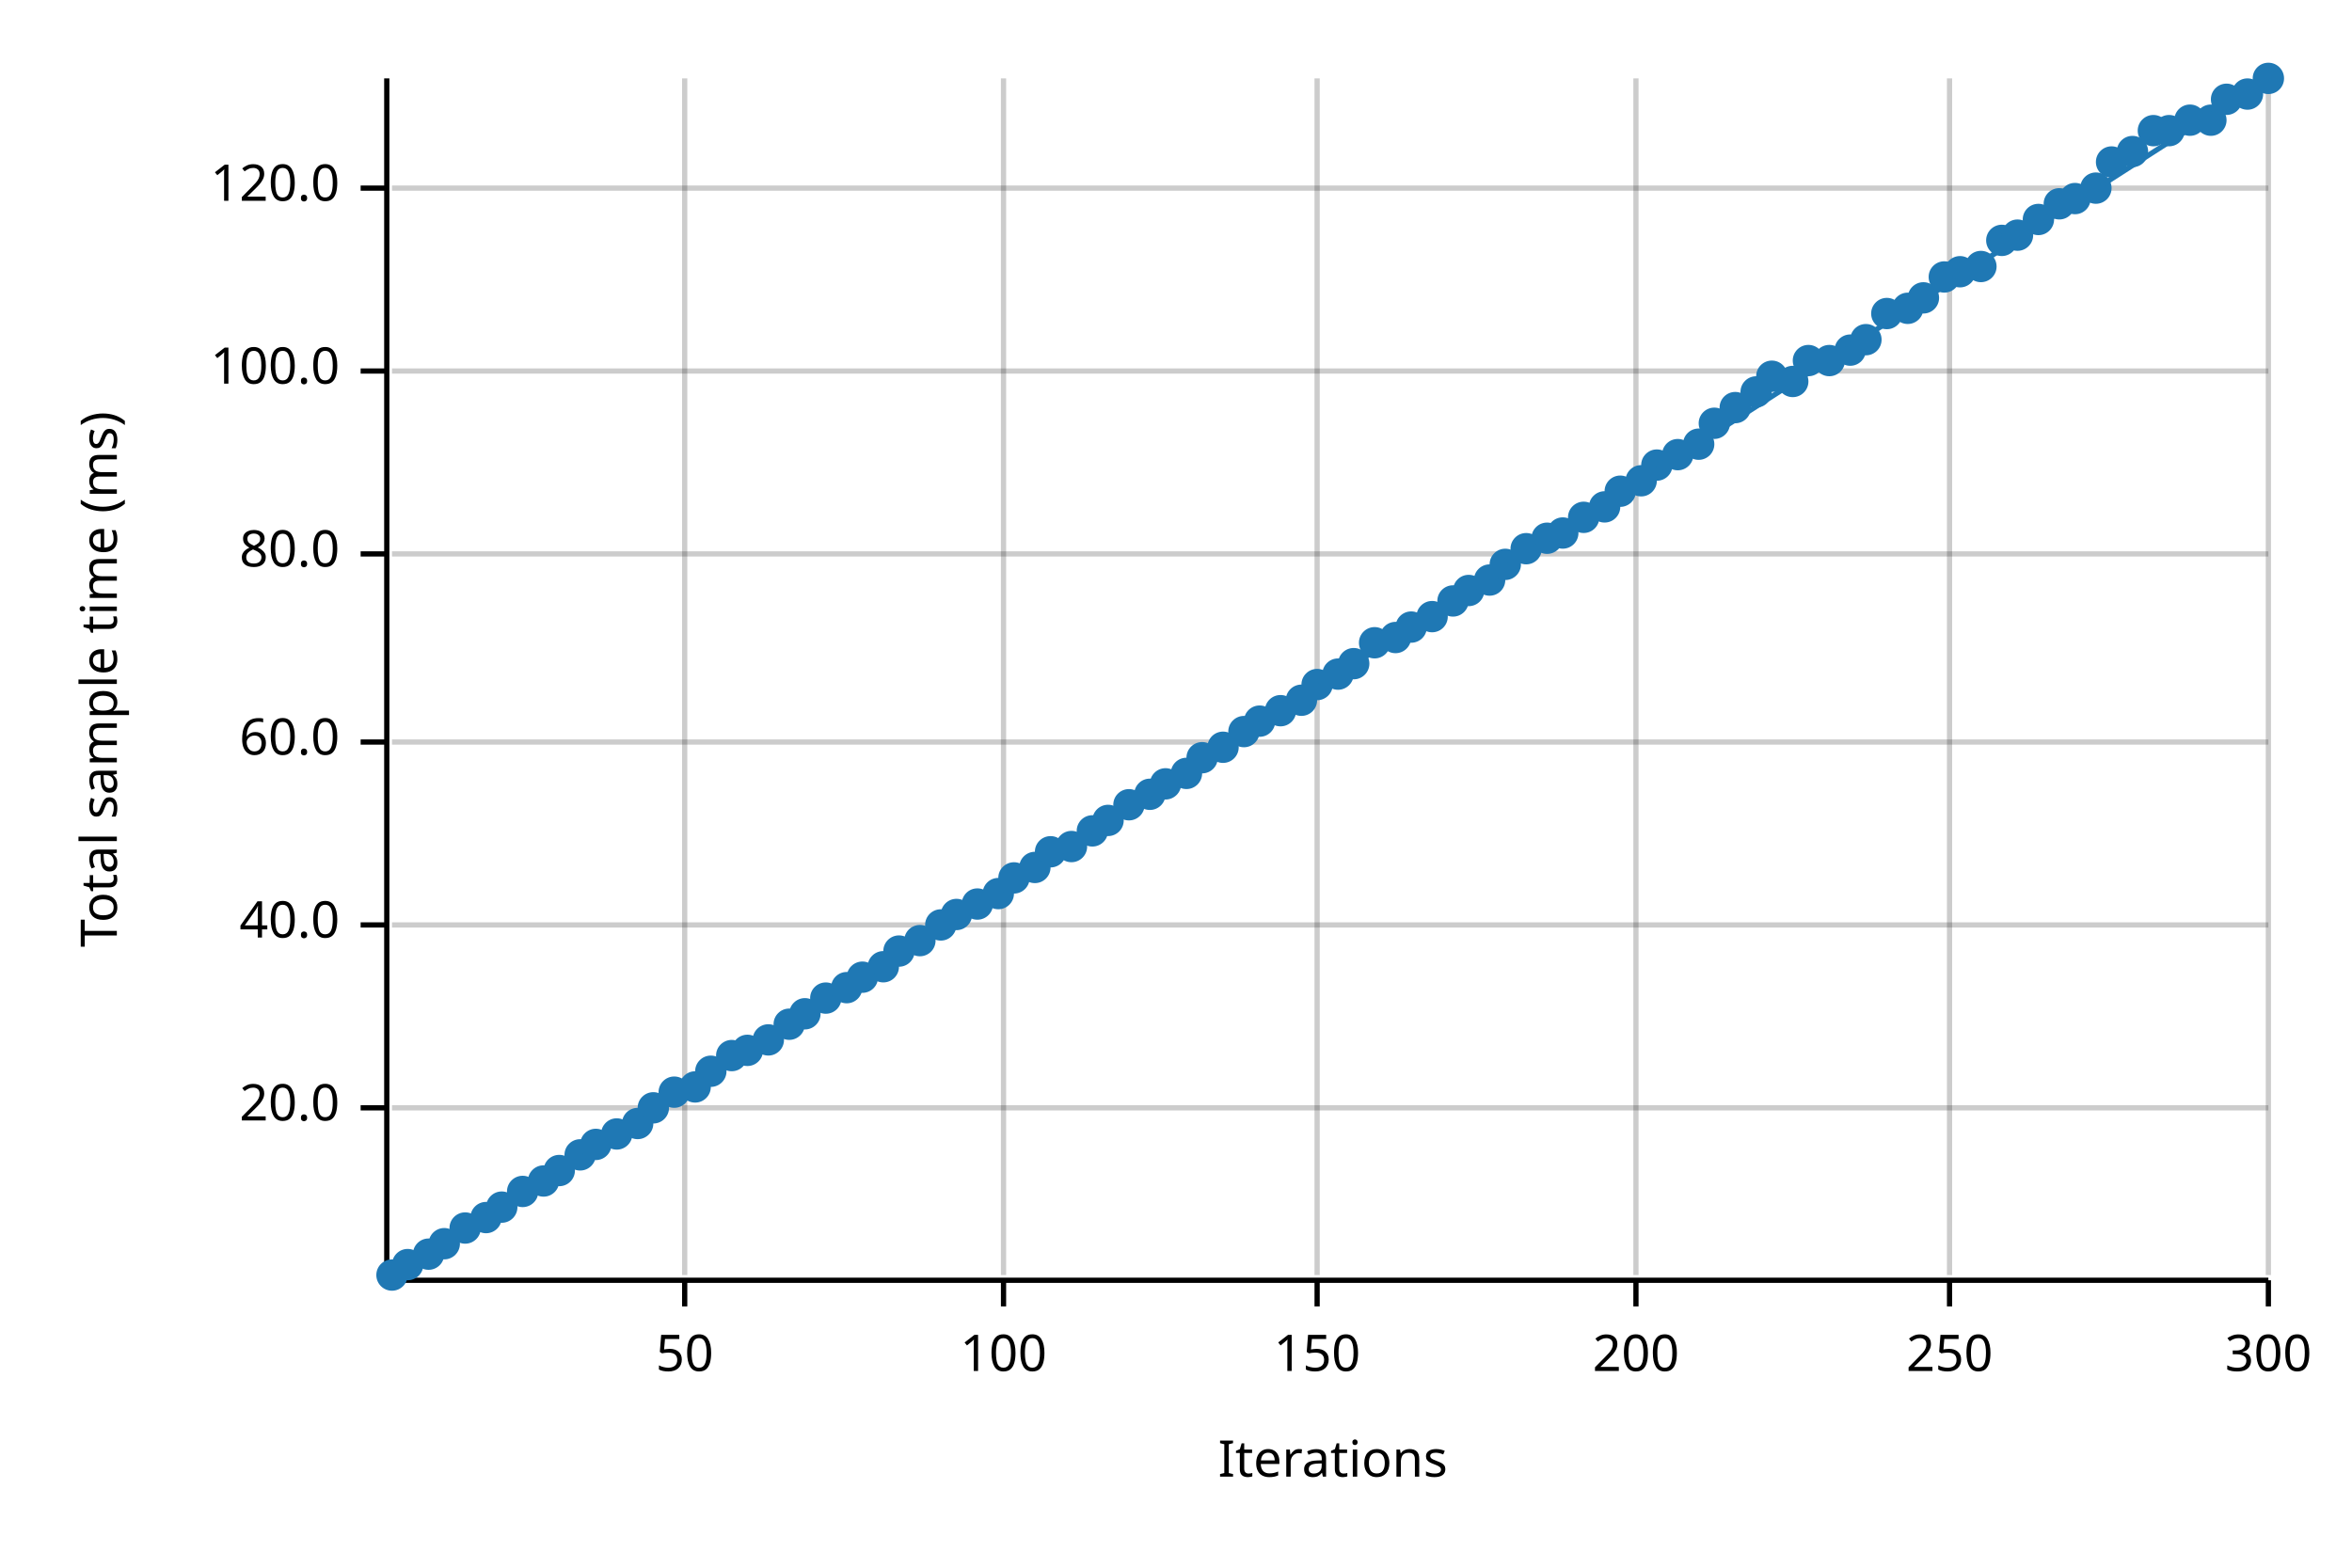
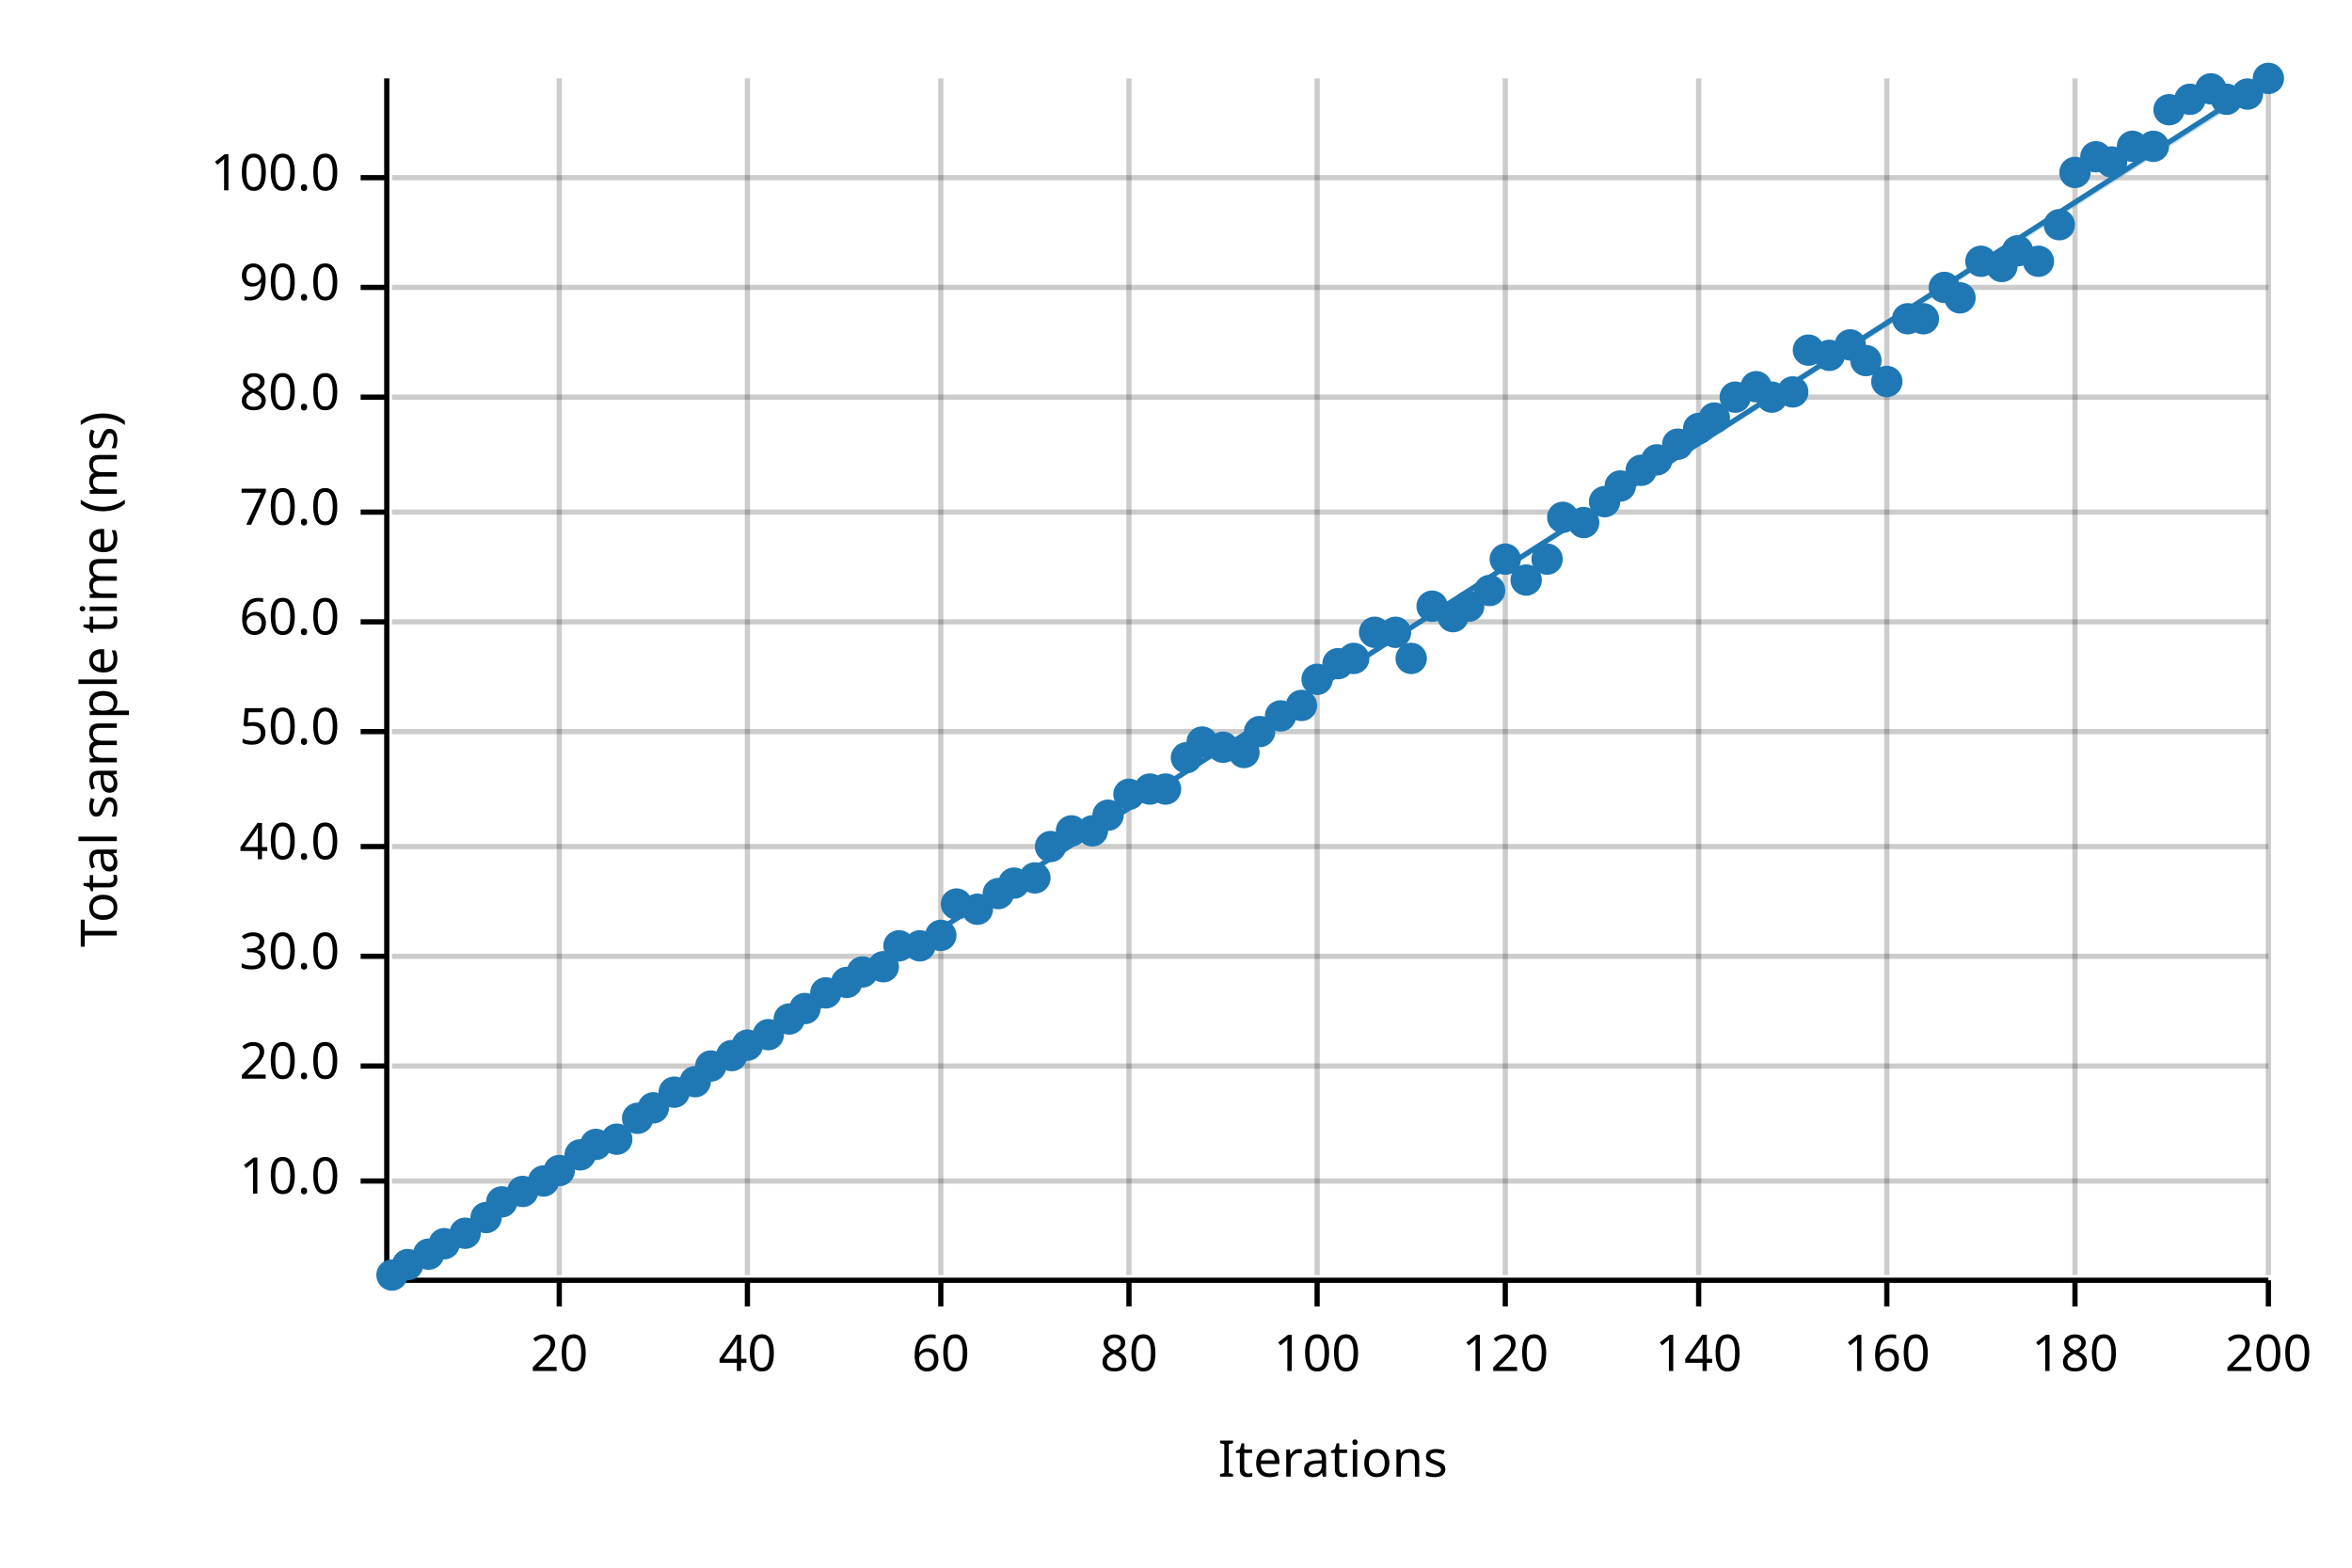
<svg xmlns="http://www.w3.org/2000/svg" width="450" height="300" viewBox="0 0 450 300">
  <text x="15" y="130" dy="0.76em" text-anchor="middle" font-family="sans-serif" font-size="9.677" opacity="1" fill="#000000" transform="rotate(270, 15, 130)">
Total sample time (ms)
</text>
  <text x="255" y="285" dy="-0.5ex" text-anchor="middle" font-family="sans-serif" font-size="9.677" opacity="1" fill="#000000">
Iterations
</text>
-   <line opacity="0.2" stroke="#000000" stroke-width="1" x1="131" y1="244" x2="131" y2="15" />
-   <line opacity="0.2" stroke="#000000" stroke-width="1" x1="192" y1="244" x2="192" y2="15" />
+   <line opacity="0.2" stroke="#000000" stroke-width="1" x1="107" y1="244" x2="107" y2="15" />
+   <line opacity="0.2" stroke="#000000" stroke-width="1" x1="143" y1="244" x2="143" y2="15" />
+   <line opacity="0.2" stroke="#000000" stroke-width="1" x1="180" y1="244" x2="180" y2="15" />
+   <line opacity="0.2" stroke="#000000" stroke-width="1" x1="216" y1="244" x2="216" y2="15" />
  <line opacity="0.2" stroke="#000000" stroke-width="1" x1="252" y1="244" x2="252" y2="15" />
-   <line opacity="0.2" stroke="#000000" stroke-width="1" x1="313" y1="244" x2="313" y2="15" />
-   <line opacity="0.2" stroke="#000000" stroke-width="1" x1="373" y1="244" x2="373" y2="15" />
+   <line opacity="0.2" stroke="#000000" stroke-width="1" x1="288" y1="244" x2="288" y2="15" />
+   <line opacity="0.2" stroke="#000000" stroke-width="1" x1="325" y1="244" x2="325" y2="15" />
+   <line opacity="0.2" stroke="#000000" stroke-width="1" x1="361" y1="244" x2="361" y2="15" />
+   <line opacity="0.2" stroke="#000000" stroke-width="1" x1="397" y1="244" x2="397" y2="15" />
  <line opacity="0.2" stroke="#000000" stroke-width="1" x1="434" y1="244" x2="434" y2="15" />
-   <line opacity="0.2" stroke="#000000" stroke-width="1" x1="75" y1="212" x2="434" y2="212" />
-   <line opacity="0.2" stroke="#000000" stroke-width="1" x1="75" y1="177" x2="434" y2="177" />
-   <line opacity="0.2" stroke="#000000" stroke-width="1" x1="75" y1="142" x2="434" y2="142" />
-   <line opacity="0.2" stroke="#000000" stroke-width="1" x1="75" y1="106" x2="434" y2="106" />
-   <line opacity="0.2" stroke="#000000" stroke-width="1" x1="75" y1="71" x2="434" y2="71" />
-   <line opacity="0.2" stroke="#000000" stroke-width="1" x1="75" y1="36" x2="434" y2="36" />
+   <line opacity="0.2" stroke="#000000" stroke-width="1" x1="75" y1="226" x2="434" y2="226" />
+   <line opacity="0.2" stroke="#000000" stroke-width="1" x1="75" y1="204" x2="434" y2="204" />
+   <line opacity="0.2" stroke="#000000" stroke-width="1" x1="75" y1="183" x2="434" y2="183" />
+   <line opacity="0.2" stroke="#000000" stroke-width="1" x1="75" y1="162" x2="434" y2="162" />
+   <line opacity="0.2" stroke="#000000" stroke-width="1" x1="75" y1="140" x2="434" y2="140" />
+   <line opacity="0.2" stroke="#000000" stroke-width="1" x1="75" y1="119" x2="434" y2="119" />
+   <line opacity="0.2" stroke="#000000" stroke-width="1" x1="75" y1="98" x2="434" y2="98" />
+   <line opacity="0.2" stroke="#000000" stroke-width="1" x1="75" y1="76" x2="434" y2="76" />
+   <line opacity="0.2" stroke="#000000" stroke-width="1" x1="75" y1="55" x2="434" y2="55" />
+   <line opacity="0.2" stroke="#000000" stroke-width="1" x1="75" y1="34" x2="434" y2="34" />
  <polyline fill="none" opacity="1" stroke="#000000" stroke-width="1" points="74,15 74,244 " />
-   <text x="65" y="212" dy="0.5ex" text-anchor="end" font-family="sans-serif" font-size="9.677" opacity="1" fill="#000000">
+   <text x="65" y="226" dy="0.5ex" text-anchor="end" font-family="sans-serif" font-size="9.677" opacity="1" fill="#000000">
+ 10.0
+ </text>
+   <polyline fill="none" opacity="1" stroke="#000000" stroke-width="1" points="69,226 74,226 " />
+   <text x="65" y="204" dy="0.5ex" text-anchor="end" font-family="sans-serif" font-size="9.677" opacity="1" fill="#000000">
20.0
</text>
-   <polyline fill="none" opacity="1" stroke="#000000" stroke-width="1" points="69,212 74,212 " />
-   <text x="65" y="177" dy="0.5ex" text-anchor="end" font-family="sans-serif" font-size="9.677" opacity="1" fill="#000000">
+   <polyline fill="none" opacity="1" stroke="#000000" stroke-width="1" points="69,204 74,204 " />
+   <text x="65" y="183" dy="0.5ex" text-anchor="end" font-family="sans-serif" font-size="9.677" opacity="1" fill="#000000">
+ 30.0
+ </text>
+   <polyline fill="none" opacity="1" stroke="#000000" stroke-width="1" points="69,183 74,183 " />
+   <text x="65" y="162" dy="0.5ex" text-anchor="end" font-family="sans-serif" font-size="9.677" opacity="1" fill="#000000">
40.0
</text>
-   <polyline fill="none" opacity="1" stroke="#000000" stroke-width="1" points="69,177 74,177 " />
-   <text x="65" y="142" dy="0.5ex" text-anchor="end" font-family="sans-serif" font-size="9.677" opacity="1" fill="#000000">
+   <polyline fill="none" opacity="1" stroke="#000000" stroke-width="1" points="69,162 74,162 " />
+   <text x="65" y="140" dy="0.5ex" text-anchor="end" font-family="sans-serif" font-size="9.677" opacity="1" fill="#000000">
+ 50.0
+ </text>
+   <polyline fill="none" opacity="1" stroke="#000000" stroke-width="1" points="69,140 74,140 " />
+   <text x="65" y="119" dy="0.5ex" text-anchor="end" font-family="sans-serif" font-size="9.677" opacity="1" fill="#000000">
60.0
</text>
-   <polyline fill="none" opacity="1" stroke="#000000" stroke-width="1" points="69,142 74,142 " />
-   <text x="65" y="106" dy="0.5ex" text-anchor="end" font-family="sans-serif" font-size="9.677" opacity="1" fill="#000000">
+   <polyline fill="none" opacity="1" stroke="#000000" stroke-width="1" points="69,119 74,119 " />
+   <text x="65" y="98" dy="0.5ex" text-anchor="end" font-family="sans-serif" font-size="9.677" opacity="1" fill="#000000">
+ 70.0
+ </text>
+   <polyline fill="none" opacity="1" stroke="#000000" stroke-width="1" points="69,98 74,98 " />
+   <text x="65" y="76" dy="0.5ex" text-anchor="end" font-family="sans-serif" font-size="9.677" opacity="1" fill="#000000">
80.0
</text>
-   <polyline fill="none" opacity="1" stroke="#000000" stroke-width="1" points="69,106 74,106 " />
-   <text x="65" y="71" dy="0.5ex" text-anchor="end" font-family="sans-serif" font-size="9.677" opacity="1" fill="#000000">
+   <polyline fill="none" opacity="1" stroke="#000000" stroke-width="1" points="69,76 74,76 " />
+   <text x="65" y="55" dy="0.5ex" text-anchor="end" font-family="sans-serif" font-size="9.677" opacity="1" fill="#000000">
+ 90.0
+ </text>
+   <polyline fill="none" opacity="1" stroke="#000000" stroke-width="1" points="69,55 74,55 " />
+   <text x="65" y="34" dy="0.5ex" text-anchor="end" font-family="sans-serif" font-size="9.677" opacity="1" fill="#000000">
100.0
</text>
-   <polyline fill="none" opacity="1" stroke="#000000" stroke-width="1" points="69,71 74,71 " />
-   <text x="65" y="36" dy="0.5ex" text-anchor="end" font-family="sans-serif" font-size="9.677" opacity="1" fill="#000000">
- 120.0
- </text>
-   <polyline fill="none" opacity="1" stroke="#000000" stroke-width="1" points="69,36 74,36 " />
+   <polyline fill="none" opacity="1" stroke="#000000" stroke-width="1" points="69,34 74,34 " />
  <polyline fill="none" opacity="1" stroke="#000000" stroke-width="1" points="75,245 434,245 " />
-   <text x="131" y="255" dy="0.76em" text-anchor="middle" font-family="sans-serif" font-size="9.677" opacity="1" fill="#000000">
- 50
- </text>
-   <polyline fill="none" opacity="1" stroke="#000000" stroke-width="1" points="131,245 131,250 " />
-   <text x="192" y="255" dy="0.76em" text-anchor="middle" font-family="sans-serif" font-size="9.677" opacity="1" fill="#000000">
+   <text x="107" y="255" dy="0.76em" text-anchor="middle" font-family="sans-serif" font-size="9.677" opacity="1" fill="#000000">
+ 20
+ </text>
+   <polyline fill="none" opacity="1" stroke="#000000" stroke-width="1" points="107,245 107,250 " />
+   <text x="143" y="255" dy="0.76em" text-anchor="middle" font-family="sans-serif" font-size="9.677" opacity="1" fill="#000000">
+ 40
+ </text>
+   <polyline fill="none" opacity="1" stroke="#000000" stroke-width="1" points="143,245 143,250 " />
+   <text x="180" y="255" dy="0.76em" text-anchor="middle" font-family="sans-serif" font-size="9.677" opacity="1" fill="#000000">
+ 60
+ </text>
+   <polyline fill="none" opacity="1" stroke="#000000" stroke-width="1" points="180,245 180,250 " />
+   <text x="216" y="255" dy="0.76em" text-anchor="middle" font-family="sans-serif" font-size="9.677" opacity="1" fill="#000000">
+ 80
+ </text>
+   <polyline fill="none" opacity="1" stroke="#000000" stroke-width="1" points="216,245 216,250 " />
+   <text x="252" y="255" dy="0.76em" text-anchor="middle" font-family="sans-serif" font-size="9.677" opacity="1" fill="#000000">
100
</text>
-   <polyline fill="none" opacity="1" stroke="#000000" stroke-width="1" points="192,245 192,250 " />
-   <text x="252" y="255" dy="0.76em" text-anchor="middle" font-family="sans-serif" font-size="9.677" opacity="1" fill="#000000">
- 150
- </text>
  <polyline fill="none" opacity="1" stroke="#000000" stroke-width="1" points="252,245 252,250 " />
-   <text x="313" y="255" dy="0.76em" text-anchor="middle" font-family="sans-serif" font-size="9.677" opacity="1" fill="#000000">
+   <text x="288" y="255" dy="0.76em" text-anchor="middle" font-family="sans-serif" font-size="9.677" opacity="1" fill="#000000">
+ 120
+ </text>
+   <polyline fill="none" opacity="1" stroke="#000000" stroke-width="1" points="288,245 288,250 " />
+   <text x="325" y="255" dy="0.76em" text-anchor="middle" font-family="sans-serif" font-size="9.677" opacity="1" fill="#000000">
+ 140
+ </text>
+   <polyline fill="none" opacity="1" stroke="#000000" stroke-width="1" points="325,245 325,250 " />
+   <text x="361" y="255" dy="0.76em" text-anchor="middle" font-family="sans-serif" font-size="9.677" opacity="1" fill="#000000">
+ 160
+ </text>
+   <polyline fill="none" opacity="1" stroke="#000000" stroke-width="1" points="361,245 361,250 " />
+   <text x="397" y="255" dy="0.76em" text-anchor="middle" font-family="sans-serif" font-size="9.677" opacity="1" fill="#000000">
+ 180
+ </text>
+   <polyline fill="none" opacity="1" stroke="#000000" stroke-width="1" points="397,245 397,250 " />
+   <text x="434" y="255" dy="0.76em" text-anchor="middle" font-family="sans-serif" font-size="9.677" opacity="1" fill="#000000">
200
- </text>
-   <polyline fill="none" opacity="1" stroke="#000000" stroke-width="1" points="313,245 313,250 " />
-   <text x="373" y="255" dy="0.76em" text-anchor="middle" font-family="sans-serif" font-size="9.677" opacity="1" fill="#000000">
- 250
- </text>
-   <polyline fill="none" opacity="1" stroke="#000000" stroke-width="1" points="373,245 373,250 " />
-   <text x="434" y="255" dy="0.76em" text-anchor="middle" font-family="sans-serif" font-size="9.677" opacity="1" fill="#000000">
- 300
</text>
  <polyline fill="none" opacity="1" stroke="#000000" stroke-width="1" points="434,245 434,250 " />
  <circle cx="75" cy="244" r="3" opacity="1" fill="#1F78B4" stroke="none" stroke-width="1" />
  <circle cx="78" cy="242" r="3" opacity="1" fill="#1F78B4" stroke="none" stroke-width="1" />
  <circle cx="82" cy="240" r="3" opacity="1" fill="#1F78B4" stroke="none" stroke-width="1" />
  <circle cx="85" cy="238" r="3" opacity="1" fill="#1F78B4" stroke="none" stroke-width="1" />
-   <circle cx="89" cy="235" r="3" opacity="1" fill="#1F78B4" stroke="none" stroke-width="1" />
+   <circle cx="89" cy="236" r="3" opacity="1" fill="#1F78B4" stroke="none" stroke-width="1" />
  <circle cx="93" cy="233" r="3" opacity="1" fill="#1F78B4" stroke="none" stroke-width="1" />
-   <circle cx="96" cy="231" r="3" opacity="1" fill="#1F78B4" stroke="none" stroke-width="1" />
+   <circle cx="96" cy="230" r="3" opacity="1" fill="#1F78B4" stroke="none" stroke-width="1" />
  <circle cx="100" cy="228" r="3" opacity="1" fill="#1F78B4" stroke="none" stroke-width="1" />
  <circle cx="104" cy="226" r="3" opacity="1" fill="#1F78B4" stroke="none" stroke-width="1" />
  <circle cx="107" cy="224" r="3" opacity="1" fill="#1F78B4" stroke="none" stroke-width="1" />
  <circle cx="111" cy="221" r="3" opacity="1" fill="#1F78B4" stroke="none" stroke-width="1" />
  <circle cx="114" cy="219" r="3" opacity="1" fill="#1F78B4" stroke="none" stroke-width="1" />
-   <circle cx="118" cy="217" r="3" opacity="1" fill="#1F78B4" stroke="none" stroke-width="1" />
-   <circle cx="122" cy="215" r="3" opacity="1" fill="#1F78B4" stroke="none" stroke-width="1" />
+   <circle cx="118" cy="218" r="3" opacity="1" fill="#1F78B4" stroke="none" stroke-width="1" />
+   <circle cx="122" cy="214" r="3" opacity="1" fill="#1F78B4" stroke="none" stroke-width="1" />
  <circle cx="125" cy="212" r="3" opacity="1" fill="#1F78B4" stroke="none" stroke-width="1" />
  <circle cx="129" cy="209" r="3" opacity="1" fill="#1F78B4" stroke="none" stroke-width="1" />
-   <circle cx="133" cy="208" r="3" opacity="1" fill="#1F78B4" stroke="none" stroke-width="1" />
-   <circle cx="136" cy="205" r="3" opacity="1" fill="#1F78B4" stroke="none" stroke-width="1" />
+   <circle cx="133" cy="207" r="3" opacity="1" fill="#1F78B4" stroke="none" stroke-width="1" />
+   <circle cx="136" cy="204" r="3" opacity="1" fill="#1F78B4" stroke="none" stroke-width="1" />
  <circle cx="140" cy="202" r="3" opacity="1" fill="#1F78B4" stroke="none" stroke-width="1" />
-   <circle cx="143" cy="201" r="3" opacity="1" fill="#1F78B4" stroke="none" stroke-width="1" />
-   <circle cx="147" cy="199" r="3" opacity="1" fill="#1F78B4" stroke="none" stroke-width="1" />
-   <circle cx="151" cy="196" r="3" opacity="1" fill="#1F78B4" stroke="none" stroke-width="1" />
-   <circle cx="154" cy="194" r="3" opacity="1" fill="#1F78B4" stroke="none" stroke-width="1" />
-   <circle cx="158" cy="191" r="3" opacity="1" fill="#1F78B4" stroke="none" stroke-width="1" />
-   <circle cx="162" cy="189" r="3" opacity="1" fill="#1F78B4" stroke="none" stroke-width="1" />
-   <circle cx="165" cy="187" r="3" opacity="1" fill="#1F78B4" stroke="none" stroke-width="1" />
+   <circle cx="143" cy="200" r="3" opacity="1" fill="#1F78B4" stroke="none" stroke-width="1" />
+   <circle cx="147" cy="198" r="3" opacity="1" fill="#1F78B4" stroke="none" stroke-width="1" />
+   <circle cx="151" cy="195" r="3" opacity="1" fill="#1F78B4" stroke="none" stroke-width="1" />
+   <circle cx="154" cy="193" r="3" opacity="1" fill="#1F78B4" stroke="none" stroke-width="1" />
+   <circle cx="158" cy="190" r="3" opacity="1" fill="#1F78B4" stroke="none" stroke-width="1" />
+   <circle cx="162" cy="188" r="3" opacity="1" fill="#1F78B4" stroke="none" stroke-width="1" />
+   <circle cx="165" cy="186" r="3" opacity="1" fill="#1F78B4" stroke="none" stroke-width="1" />
  <circle cx="169" cy="185" r="3" opacity="1" fill="#1F78B4" stroke="none" stroke-width="1" />
-   <circle cx="172" cy="182" r="3" opacity="1" fill="#1F78B4" stroke="none" stroke-width="1" />
-   <circle cx="176" cy="180" r="3" opacity="1" fill="#1F78B4" stroke="none" stroke-width="1" />
-   <circle cx="180" cy="177" r="3" opacity="1" fill="#1F78B4" stroke="none" stroke-width="1" />
-   <circle cx="183" cy="175" r="3" opacity="1" fill="#1F78B4" stroke="none" stroke-width="1" />
-   <circle cx="187" cy="173" r="3" opacity="1" fill="#1F78B4" stroke="none" stroke-width="1" />
+   <circle cx="172" cy="181" r="3" opacity="1" fill="#1F78B4" stroke="none" stroke-width="1" />
+   <circle cx="176" cy="181" r="3" opacity="1" fill="#1F78B4" stroke="none" stroke-width="1" />
+   <circle cx="180" cy="179" r="3" opacity="1" fill="#1F78B4" stroke="none" stroke-width="1" />
+   <circle cx="183" cy="173" r="3" opacity="1" fill="#1F78B4" stroke="none" stroke-width="1" />
+   <circle cx="187" cy="174" r="3" opacity="1" fill="#1F78B4" stroke="none" stroke-width="1" />
  <circle cx="191" cy="171" r="3" opacity="1" fill="#1F78B4" stroke="none" stroke-width="1" />
-   <circle cx="194" cy="168" r="3" opacity="1" fill="#1F78B4" stroke="none" stroke-width="1" />
-   <circle cx="198" cy="166" r="3" opacity="1" fill="#1F78B4" stroke="none" stroke-width="1" />
-   <circle cx="201" cy="163" r="3" opacity="1" fill="#1F78B4" stroke="none" stroke-width="1" />
-   <circle cx="205" cy="162" r="3" opacity="1" fill="#1F78B4" stroke="none" stroke-width="1" />
+   <circle cx="194" cy="169" r="3" opacity="1" fill="#1F78B4" stroke="none" stroke-width="1" />
+   <circle cx="198" cy="168" r="3" opacity="1" fill="#1F78B4" stroke="none" stroke-width="1" />
+   <circle cx="201" cy="162" r="3" opacity="1" fill="#1F78B4" stroke="none" stroke-width="1" />
+   <circle cx="205" cy="159" r="3" opacity="1" fill="#1F78B4" stroke="none" stroke-width="1" />
  <circle cx="209" cy="159" r="3" opacity="1" fill="#1F78B4" stroke="none" stroke-width="1" />
-   <circle cx="212" cy="157" r="3" opacity="1" fill="#1F78B4" stroke="none" stroke-width="1" />
-   <circle cx="216" cy="154" r="3" opacity="1" fill="#1F78B4" stroke="none" stroke-width="1" />
-   <circle cx="220" cy="152" r="3" opacity="1" fill="#1F78B4" stroke="none" stroke-width="1" />
-   <circle cx="223" cy="150" r="3" opacity="1" fill="#1F78B4" stroke="none" stroke-width="1" />
-   <circle cx="227" cy="148" r="3" opacity="1" fill="#1F78B4" stroke="none" stroke-width="1" />
-   <circle cx="230" cy="145" r="3" opacity="1" fill="#1F78B4" stroke="none" stroke-width="1" />
+   <circle cx="212" cy="156" r="3" opacity="1" fill="#1F78B4" stroke="none" stroke-width="1" />
+   <circle cx="216" cy="152" r="3" opacity="1" fill="#1F78B4" stroke="none" stroke-width="1" />
+   <circle cx="220" cy="151" r="3" opacity="1" fill="#1F78B4" stroke="none" stroke-width="1" />
+   <circle cx="223" cy="151" r="3" opacity="1" fill="#1F78B4" stroke="none" stroke-width="1" />
+   <circle cx="227" cy="145" r="3" opacity="1" fill="#1F78B4" stroke="none" stroke-width="1" />
+   <circle cx="230" cy="142" r="3" opacity="1" fill="#1F78B4" stroke="none" stroke-width="1" />
  <circle cx="234" cy="143" r="3" opacity="1" fill="#1F78B4" stroke="none" stroke-width="1" />
-   <circle cx="238" cy="140" r="3" opacity="1" fill="#1F78B4" stroke="none" stroke-width="1" />
-   <circle cx="241" cy="138" r="3" opacity="1" fill="#1F78B4" stroke="none" stroke-width="1" />
-   <circle cx="245" cy="136" r="3" opacity="1" fill="#1F78B4" stroke="none" stroke-width="1" />
-   <circle cx="249" cy="134" r="3" opacity="1" fill="#1F78B4" stroke="none" stroke-width="1" />
-   <circle cx="252" cy="131" r="3" opacity="1" fill="#1F78B4" stroke="none" stroke-width="1" />
-   <circle cx="256" cy="129" r="3" opacity="1" fill="#1F78B4" stroke="none" stroke-width="1" />
-   <circle cx="259" cy="127" r="3" opacity="1" fill="#1F78B4" stroke="none" stroke-width="1" />
-   <circle cx="263" cy="123" r="3" opacity="1" fill="#1F78B4" stroke="none" stroke-width="1" />
-   <circle cx="267" cy="122" r="3" opacity="1" fill="#1F78B4" stroke="none" stroke-width="1" />
-   <circle cx="270" cy="120" r="3" opacity="1" fill="#1F78B4" stroke="none" stroke-width="1" />
-   <circle cx="274" cy="118" r="3" opacity="1" fill="#1F78B4" stroke="none" stroke-width="1" />
-   <circle cx="278" cy="115" r="3" opacity="1" fill="#1F78B4" stroke="none" stroke-width="1" />
-   <circle cx="281" cy="113" r="3" opacity="1" fill="#1F78B4" stroke="none" stroke-width="1" />
-   <circle cx="285" cy="111" r="3" opacity="1" fill="#1F78B4" stroke="none" stroke-width="1" />
-   <circle cx="288" cy="108" r="3" opacity="1" fill="#1F78B4" stroke="none" stroke-width="1" />
-   <circle cx="292" cy="105" r="3" opacity="1" fill="#1F78B4" stroke="none" stroke-width="1" />
-   <circle cx="296" cy="103" r="3" opacity="1" fill="#1F78B4" stroke="none" stroke-width="1" />
-   <circle cx="299" cy="102" r="3" opacity="1" fill="#1F78B4" stroke="none" stroke-width="1" />
-   <circle cx="303" cy="99" r="3" opacity="1" fill="#1F78B4" stroke="none" stroke-width="1" />
-   <circle cx="307" cy="97" r="3" opacity="1" fill="#1F78B4" stroke="none" stroke-width="1" />
-   <circle cx="310" cy="94" r="3" opacity="1" fill="#1F78B4" stroke="none" stroke-width="1" />
-   <circle cx="314" cy="92" r="3" opacity="1" fill="#1F78B4" stroke="none" stroke-width="1" />
-   <circle cx="317" cy="89" r="3" opacity="1" fill="#1F78B4" stroke="none" stroke-width="1" />
-   <circle cx="321" cy="87" r="3" opacity="1" fill="#1F78B4" stroke="none" stroke-width="1" />
-   <circle cx="325" cy="85" r="3" opacity="1" fill="#1F78B4" stroke="none" stroke-width="1" />
-   <circle cx="328" cy="81" r="3" opacity="1" fill="#1F78B4" stroke="none" stroke-width="1" />
-   <circle cx="332" cy="78" r="3" opacity="1" fill="#1F78B4" stroke="none" stroke-width="1" />
-   <circle cx="336" cy="75" r="3" opacity="1" fill="#1F78B4" stroke="none" stroke-width="1" />
-   <circle cx="339" cy="72" r="3" opacity="1" fill="#1F78B4" stroke="none" stroke-width="1" />
-   <circle cx="343" cy="73" r="3" opacity="1" fill="#1F78B4" stroke="none" stroke-width="1" />
-   <circle cx="346" cy="69" r="3" opacity="1" fill="#1F78B4" stroke="none" stroke-width="1" />
-   <circle cx="350" cy="69" r="3" opacity="1" fill="#1F78B4" stroke="none" stroke-width="1" />
-   <circle cx="354" cy="67" r="3" opacity="1" fill="#1F78B4" stroke="none" stroke-width="1" />
-   <circle cx="357" cy="65" r="3" opacity="1" fill="#1F78B4" stroke="none" stroke-width="1" />
-   <circle cx="361" cy="60" r="3" opacity="1" fill="#1F78B4" stroke="none" stroke-width="1" />
-   <circle cx="365" cy="59" r="3" opacity="1" fill="#1F78B4" stroke="none" stroke-width="1" />
-   <circle cx="368" cy="57" r="3" opacity="1" fill="#1F78B4" stroke="none" stroke-width="1" />
-   <circle cx="372" cy="53" r="3" opacity="1" fill="#1F78B4" stroke="none" stroke-width="1" />
-   <circle cx="375" cy="52" r="3" opacity="1" fill="#1F78B4" stroke="none" stroke-width="1" />
-   <circle cx="379" cy="51" r="3" opacity="1" fill="#1F78B4" stroke="none" stroke-width="1" />
-   <circle cx="383" cy="46" r="3" opacity="1" fill="#1F78B4" stroke="none" stroke-width="1" />
-   <circle cx="386" cy="45" r="3" opacity="1" fill="#1F78B4" stroke="none" stroke-width="1" />
-   <circle cx="390" cy="42" r="3" opacity="1" fill="#1F78B4" stroke="none" stroke-width="1" />
-   <circle cx="394" cy="39" r="3" opacity="1" fill="#1F78B4" stroke="none" stroke-width="1" />
-   <circle cx="397" cy="38" r="3" opacity="1" fill="#1F78B4" stroke="none" stroke-width="1" />
-   <circle cx="401" cy="36" r="3" opacity="1" fill="#1F78B4" stroke="none" stroke-width="1" />
+   <circle cx="238" cy="144" r="3" opacity="1" fill="#1F78B4" stroke="none" stroke-width="1" />
+   <circle cx="241" cy="140" r="3" opacity="1" fill="#1F78B4" stroke="none" stroke-width="1" />
+   <circle cx="245" cy="137" r="3" opacity="1" fill="#1F78B4" stroke="none" stroke-width="1" />
+   <circle cx="249" cy="135" r="3" opacity="1" fill="#1F78B4" stroke="none" stroke-width="1" />
+   <circle cx="252" cy="130" r="3" opacity="1" fill="#1F78B4" stroke="none" stroke-width="1" />
+   <circle cx="256" cy="127" r="3" opacity="1" fill="#1F78B4" stroke="none" stroke-width="1" />
+   <circle cx="259" cy="126" r="3" opacity="1" fill="#1F78B4" stroke="none" stroke-width="1" />
+   <circle cx="263" cy="121" r="3" opacity="1" fill="#1F78B4" stroke="none" stroke-width="1" />
+   <circle cx="267" cy="121" r="3" opacity="1" fill="#1F78B4" stroke="none" stroke-width="1" />
+   <circle cx="270" cy="126" r="3" opacity="1" fill="#1F78B4" stroke="none" stroke-width="1" />
+   <circle cx="274" cy="116" r="3" opacity="1" fill="#1F78B4" stroke="none" stroke-width="1" />
+   <circle cx="278" cy="118" r="3" opacity="1" fill="#1F78B4" stroke="none" stroke-width="1" />
+   <circle cx="281" cy="116" r="3" opacity="1" fill="#1F78B4" stroke="none" stroke-width="1" />
+   <circle cx="285" cy="113" r="3" opacity="1" fill="#1F78B4" stroke="none" stroke-width="1" />
+   <circle cx="288" cy="107" r="3" opacity="1" fill="#1F78B4" stroke="none" stroke-width="1" />
+   <circle cx="292" cy="111" r="3" opacity="1" fill="#1F78B4" stroke="none" stroke-width="1" />
+   <circle cx="296" cy="107" r="3" opacity="1" fill="#1F78B4" stroke="none" stroke-width="1" />
+   <circle cx="299" cy="99" r="3" opacity="1" fill="#1F78B4" stroke="none" stroke-width="1" />
+   <circle cx="303" cy="100" r="3" opacity="1" fill="#1F78B4" stroke="none" stroke-width="1" />
+   <circle cx="307" cy="96" r="3" opacity="1" fill="#1F78B4" stroke="none" stroke-width="1" />
+   <circle cx="310" cy="93" r="3" opacity="1" fill="#1F78B4" stroke="none" stroke-width="1" />
+   <circle cx="314" cy="90" r="3" opacity="1" fill="#1F78B4" stroke="none" stroke-width="1" />
+   <circle cx="317" cy="88" r="3" opacity="1" fill="#1F78B4" stroke="none" stroke-width="1" />
+   <circle cx="321" cy="85" r="3" opacity="1" fill="#1F78B4" stroke="none" stroke-width="1" />
+   <circle cx="325" cy="82" r="3" opacity="1" fill="#1F78B4" stroke="none" stroke-width="1" />
+   <circle cx="328" cy="80" r="3" opacity="1" fill="#1F78B4" stroke="none" stroke-width="1" />
+   <circle cx="332" cy="76" r="3" opacity="1" fill="#1F78B4" stroke="none" stroke-width="1" />
+   <circle cx="336" cy="74" r="3" opacity="1" fill="#1F78B4" stroke="none" stroke-width="1" />
+   <circle cx="339" cy="76" r="3" opacity="1" fill="#1F78B4" stroke="none" stroke-width="1" />
+   <circle cx="343" cy="75" r="3" opacity="1" fill="#1F78B4" stroke="none" stroke-width="1" />
+   <circle cx="346" cy="67" r="3" opacity="1" fill="#1F78B4" stroke="none" stroke-width="1" />
+   <circle cx="350" cy="68" r="3" opacity="1" fill="#1F78B4" stroke="none" stroke-width="1" />
+   <circle cx="354" cy="66" r="3" opacity="1" fill="#1F78B4" stroke="none" stroke-width="1" />
+   <circle cx="357" cy="69" r="3" opacity="1" fill="#1F78B4" stroke="none" stroke-width="1" />
+   <circle cx="361" cy="73" r="3" opacity="1" fill="#1F78B4" stroke="none" stroke-width="1" />
+   <circle cx="365" cy="61" r="3" opacity="1" fill="#1F78B4" stroke="none" stroke-width="1" />
+   <circle cx="368" cy="61" r="3" opacity="1" fill="#1F78B4" stroke="none" stroke-width="1" />
+   <circle cx="372" cy="55" r="3" opacity="1" fill="#1F78B4" stroke="none" stroke-width="1" />
+   <circle cx="375" cy="57" r="3" opacity="1" fill="#1F78B4" stroke="none" stroke-width="1" />
+   <circle cx="379" cy="50" r="3" opacity="1" fill="#1F78B4" stroke="none" stroke-width="1" />
+   <circle cx="383" cy="51" r="3" opacity="1" fill="#1F78B4" stroke="none" stroke-width="1" />
+   <circle cx="386" cy="48" r="3" opacity="1" fill="#1F78B4" stroke="none" stroke-width="1" />
+   <circle cx="390" cy="50" r="3" opacity="1" fill="#1F78B4" stroke="none" stroke-width="1" />
+   <circle cx="394" cy="43" r="3" opacity="1" fill="#1F78B4" stroke="none" stroke-width="1" />
+   <circle cx="397" cy="33" r="3" opacity="1" fill="#1F78B4" stroke="none" stroke-width="1" />
+   <circle cx="401" cy="30" r="3" opacity="1" fill="#1F78B4" stroke="none" stroke-width="1" />
  <circle cx="404" cy="31" r="3" opacity="1" fill="#1F78B4" stroke="none" stroke-width="1" />
-   <circle cx="408" cy="29" r="3" opacity="1" fill="#1F78B4" stroke="none" stroke-width="1" />
-   <circle cx="412" cy="25" r="3" opacity="1" fill="#1F78B4" stroke="none" stroke-width="1" />
-   <circle cx="415" cy="25" r="3" opacity="1" fill="#1F78B4" stroke="none" stroke-width="1" />
-   <circle cx="419" cy="23" r="3" opacity="1" fill="#1F78B4" stroke="none" stroke-width="1" />
-   <circle cx="423" cy="23" r="3" opacity="1" fill="#1F78B4" stroke="none" stroke-width="1" />
+   <circle cx="408" cy="28" r="3" opacity="1" fill="#1F78B4" stroke="none" stroke-width="1" />
+   <circle cx="412" cy="28" r="3" opacity="1" fill="#1F78B4" stroke="none" stroke-width="1" />
+   <circle cx="415" cy="21" r="3" opacity="1" fill="#1F78B4" stroke="none" stroke-width="1" />
+   <circle cx="419" cy="19" r="3" opacity="1" fill="#1F78B4" stroke="none" stroke-width="1" />
+   <circle cx="423" cy="17" r="3" opacity="1" fill="#1F78B4" stroke="none" stroke-width="1" />
  <circle cx="426" cy="19" r="3" opacity="1" fill="#1F78B4" stroke="none" stroke-width="1" />
  <circle cx="430" cy="18" r="3" opacity="1" fill="#1F78B4" stroke="none" stroke-width="1" />
  <circle cx="434" cy="15" r="3" opacity="1" fill="#1F78B4" stroke="none" stroke-width="1" />
  <polyline fill="none" opacity="1" stroke="#1F78B4" stroke-width="1" points="75,245 434,15 " />
-   <polygon opacity="0.25" fill="#1F78B4" points="75,245 434,15 434,15 " />
+   <polygon opacity="0.25" fill="#1F78B4" points="75,245 434,16 434,15 " />
</svg>
